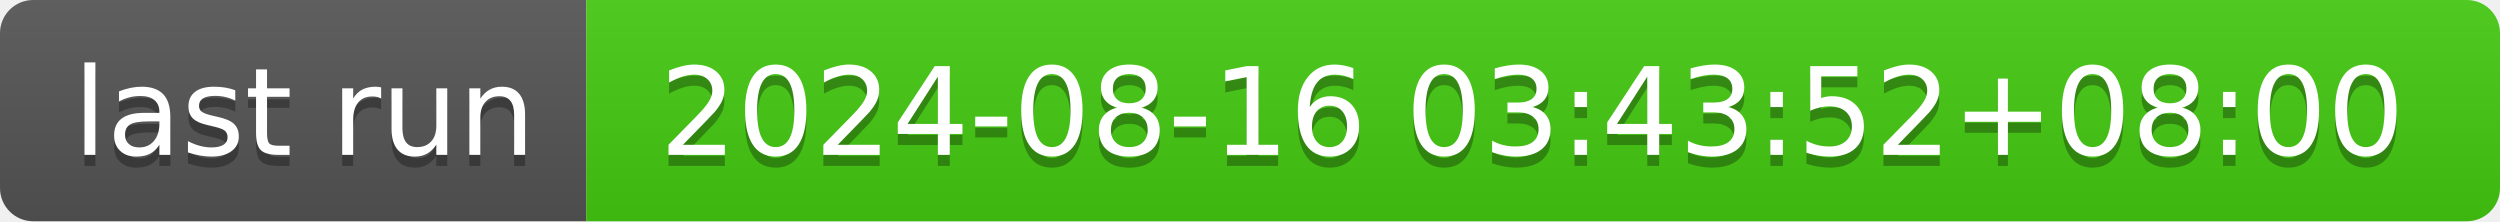
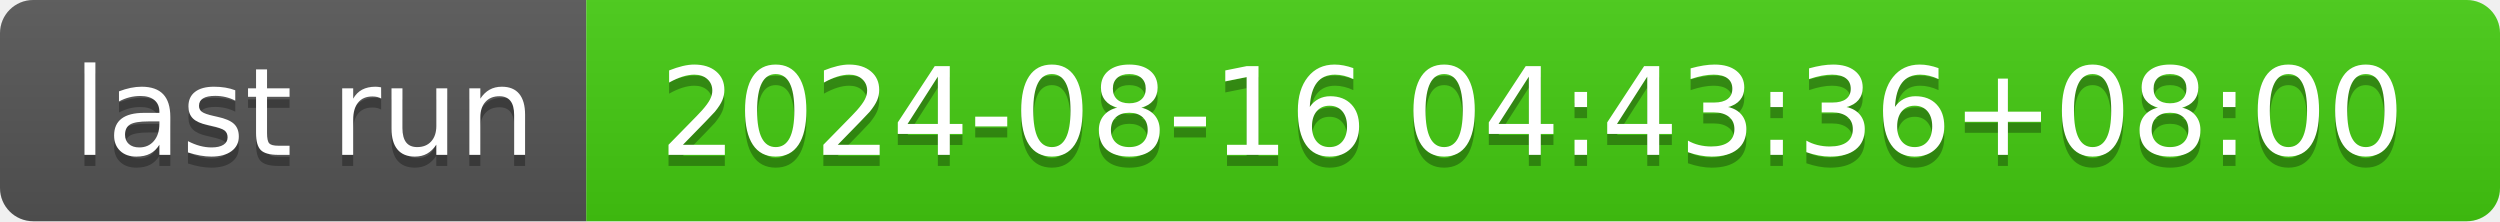
- <svg xmlns="http://www.w3.org/2000/svg" width="226" height="20" role="img" aria-label="last run: 2024-08-16 03:43:52+08:00">
+ <svg xmlns="http://www.w3.org/2000/svg" width="226" height="20" role="img" aria-label="last run: 2024-08-16 04:43:36+08:00">
  <linearGradient id="s" x2="0" y2="100%">
    <stop offset="0" stop-color="#bbb" stop-opacity=".1" />
    <stop offset="1" stop-opacity=".1" />
  </linearGradient>
  <clipPath id="r">
    <rect width="226" height="20" rx="3" fill="#fff" />
  </clipPath>
  <g clip-path="url(#r)">
    <rect width="53" height="20" fill="#555" />
    <rect x="53" width="173" height="20" fill="#4c1" />
    <rect width="226" height="20" fill="url(#s)" />
  </g>
  <g fill="#fff" text-anchor="middle" font-family="Verdana,Geneva,DejaVu Sans,sans-serif" text-rendering="geometricPrecision" font-size="110">
    <text aria-hidden="true" x="275" y="150" fill="#010101" fill-opacity=".3" transform="scale(.1)" textLength="430">last run</text>
    <text x="275" y="140" transform="scale(.1)" fill="#fff" textLength="430">last run</text>
-     <text aria-hidden="true" x="1385" y="150" fill="#010101" fill-opacity=".3" transform="scale(.1)" textLength="1630">2024-08-16 03:43:52+08:00</text>
-     <text x="1385" y="140" transform="scale(.1)" fill="#fff" textLength="1630">2024-08-16 03:43:52+08:00</text>
+     <text aria-hidden="true" x="1385" y="150" fill="#010101" fill-opacity=".3" transform="scale(.1)" textLength="1630">2024-08-16 04:43:36+08:00</text>
+     <text x="1385" y="140" transform="scale(.1)" fill="#fff" textLength="1630">2024-08-16 04:43:36+08:00</text>
  </g>
</svg>
